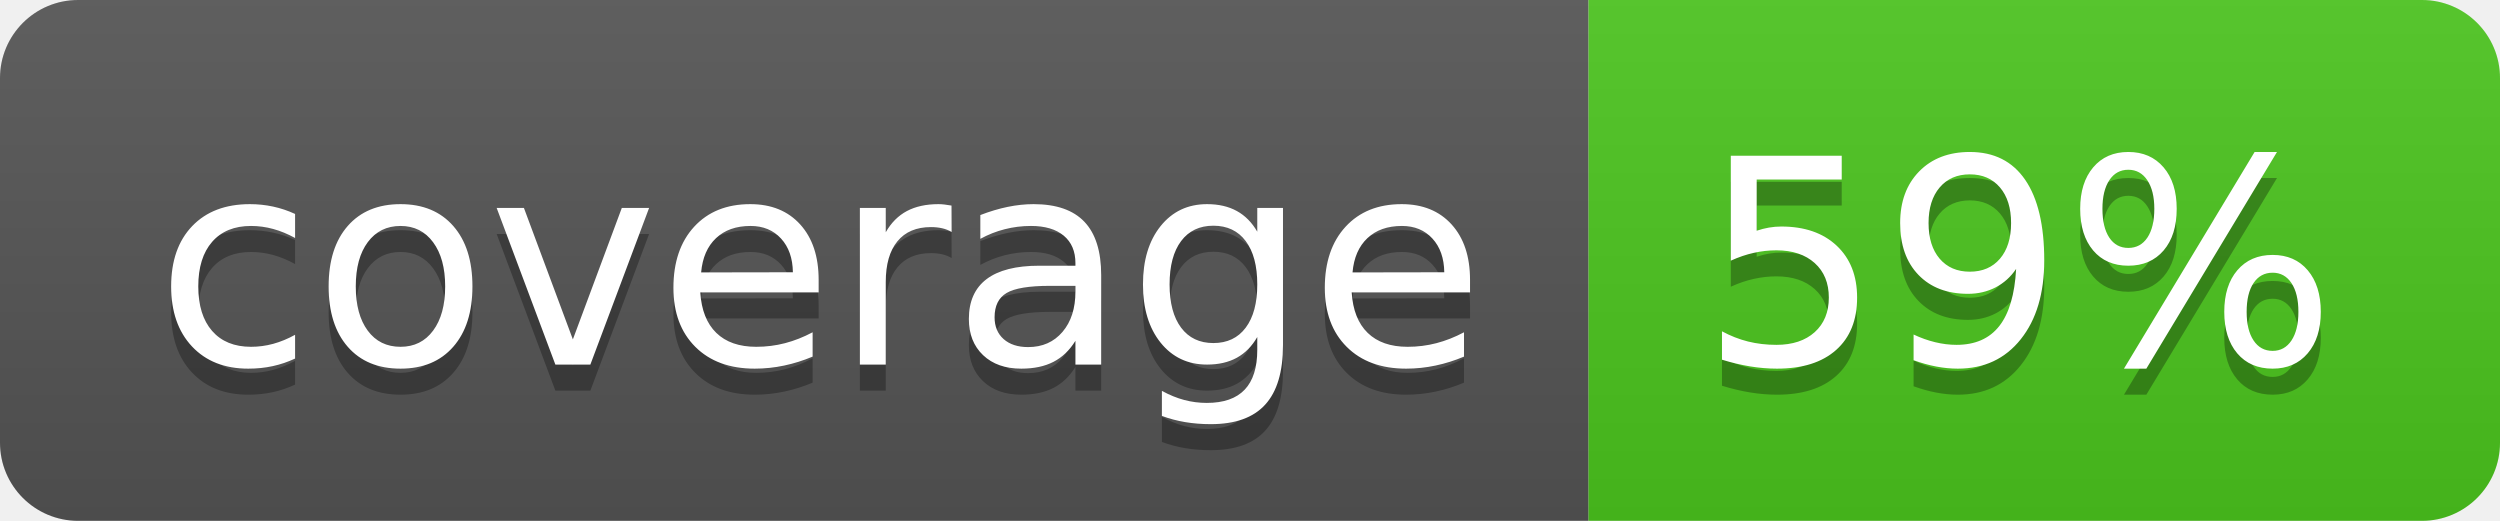
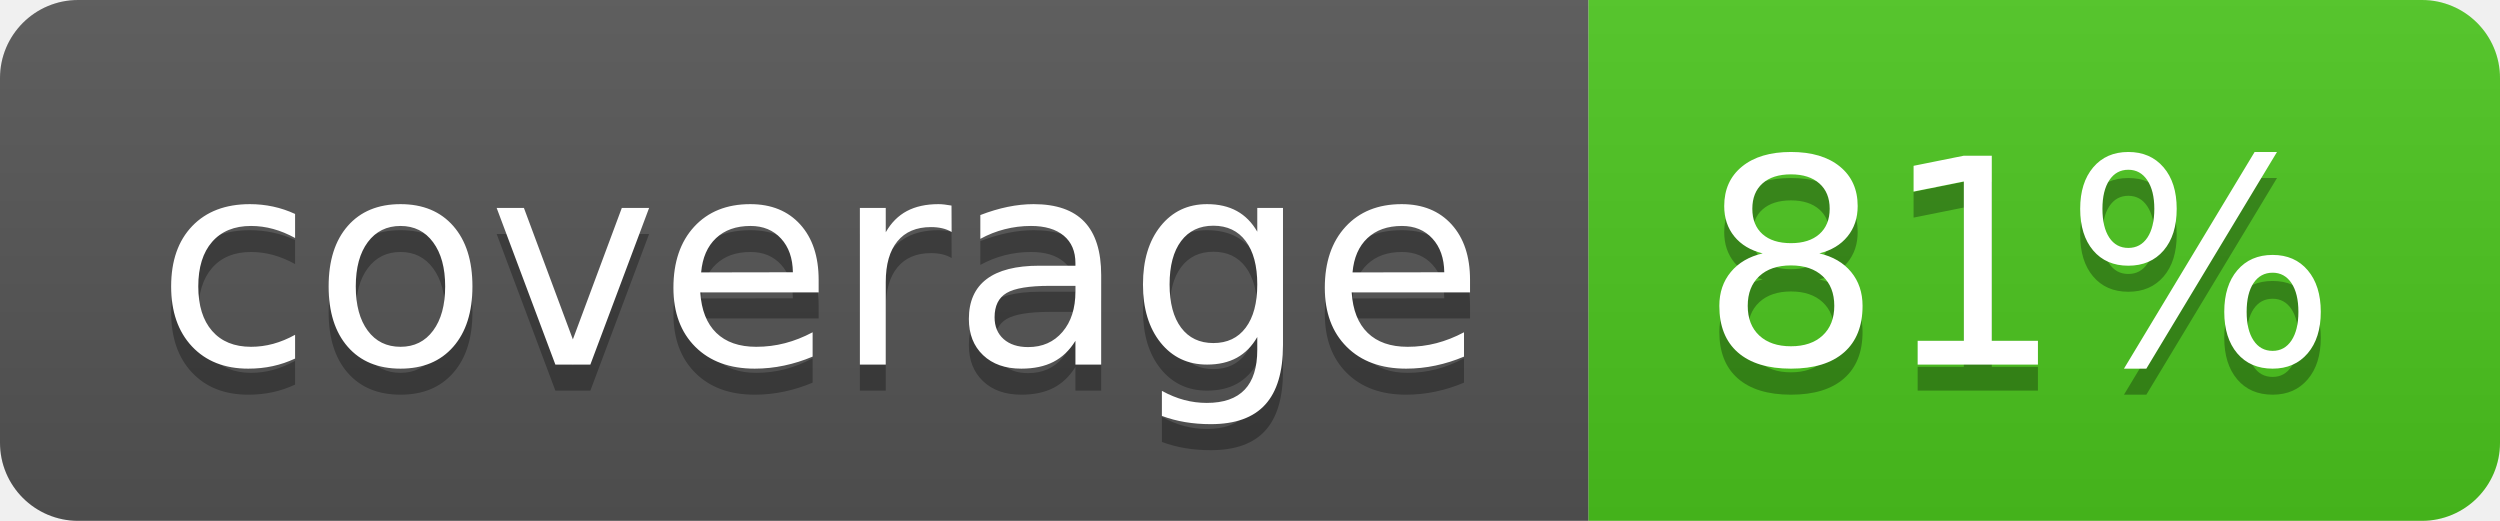
<svg xmlns="http://www.w3.org/2000/svg" width="96" height="20">
  <linearGradient id="b" x2="0" y2="100%">
    <stop offset="0" stop-color="#bbb" stop-opacity=".1" />
    <stop offset="1" stop-opacity=".1" />
  </linearGradient>
  <clipPath id="a">
    <rect width="96" height="20" rx="3" fill="#fff" />
  </clipPath>
  <g clip-path="url(#a)">
    <path fill="#555" d="M0 0h61v20H0z" />
    <path fill="#4CC61E" d="M61 0h35v20H61z" />
    <path fill="url(#b)" d="M0 0h96v20H0z" />
  </g>
  <g fill="#fff" text-anchor="middle" font-family="DejaVu Sans,Verdana,Geneva,sans-serif" font-size="110">
    <text x="315" y="150" fill="#010101" fill-opacity=".3" transform="scale(.1)" textLength="510">coverage</text>
    <text x="315" y="140" transform="scale(.1)" textLength="510">coverage</text>
-     <text x="775" y="150" fill="#010101" fill-opacity=".3" transform="scale(.1)" textLength="250">59%</text>
-     <text x="775" y="140" transform="scale(.1)" textLength="250">59%</text>
+     <text x="775" y="150" fill="#010101" fill-opacity=".3" transform="scale(.1)" textLength="250">81%</text>
+     <text x="775" y="140" transform="scale(.1)" textLength="250">81%</text>
  </g>
</svg>
